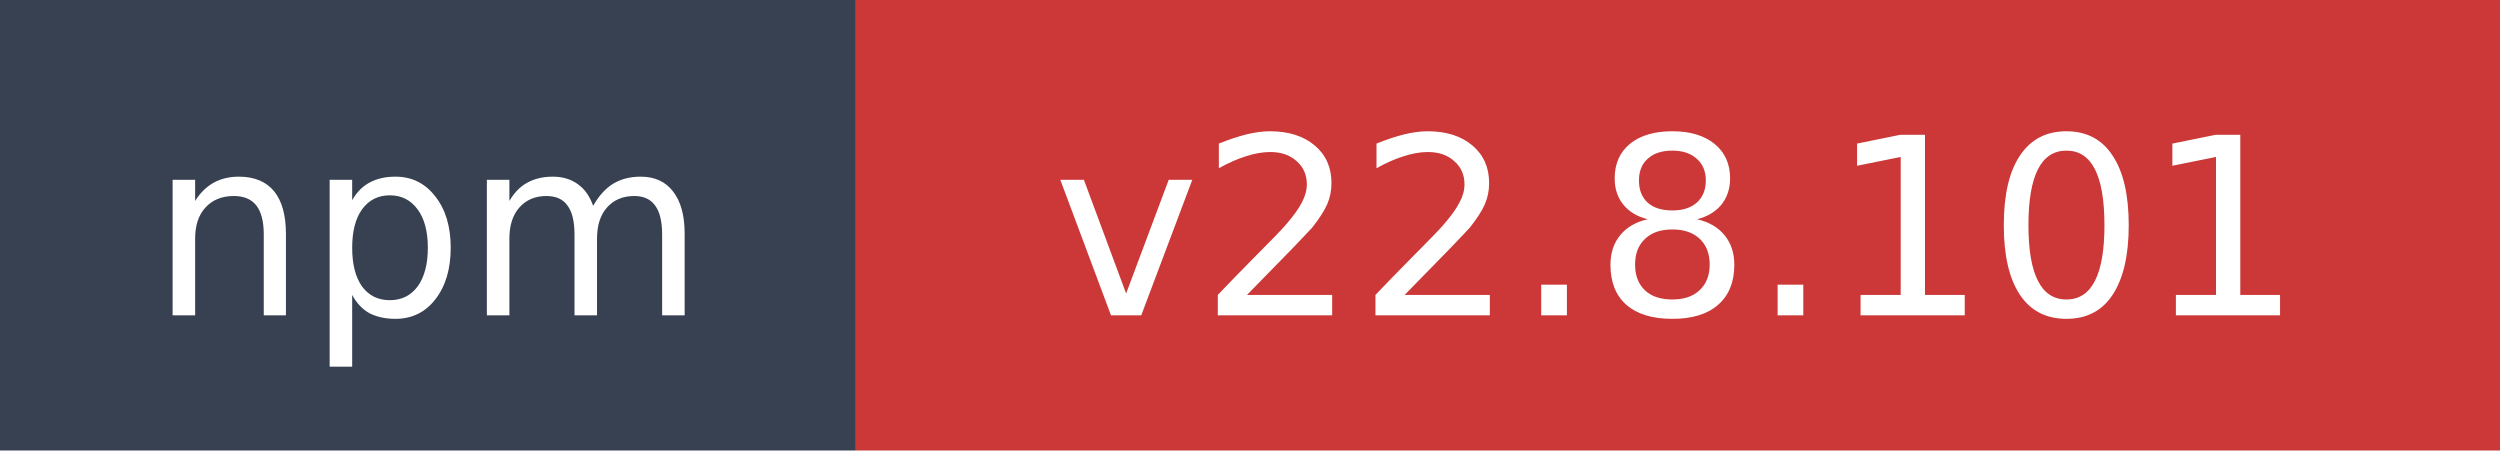
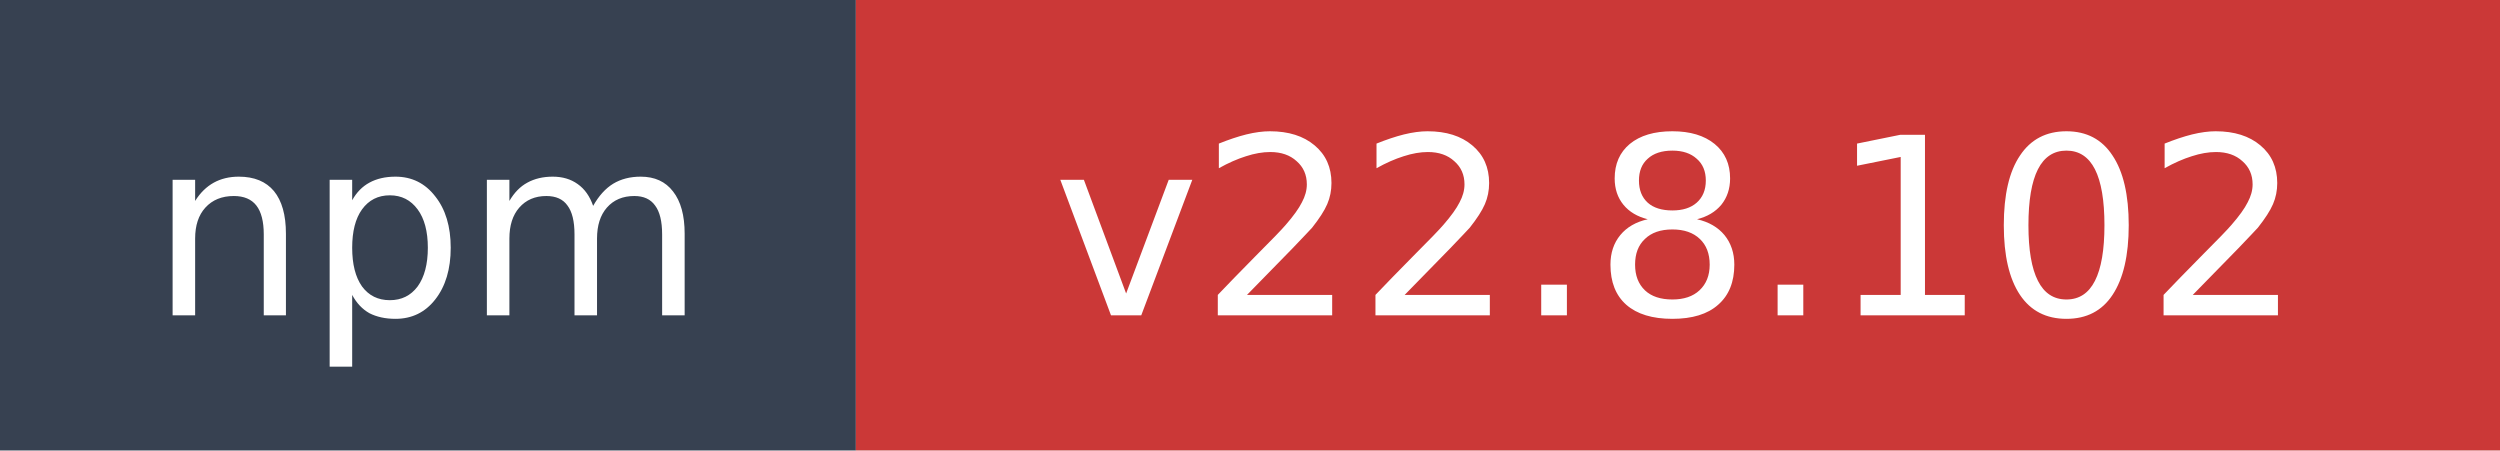
- <svg xmlns="http://www.w3.org/2000/svg" width="111" height="20" role="img" aria-label="npm: v22.8.101">
+ <svg xmlns="http://www.w3.org/2000/svg" width="111" height="20" role="img" aria-label="npm: v22.8.102">
  <rect width="38" height="20" fill="#374151" />
  <rect x="38" width="73" height="20" fill="#cb3837" />
  <text x="19" y="14" fill="#ffffff" font-family="Verdana,Geneva,DejaVu Sans,sans-serif" font-size="11" text-anchor="middle">npm</text>
-   <text x="74.5" y="14" fill="#ffffff" font-family="Verdana,Geneva,DejaVu Sans,sans-serif" font-size="11" text-anchor="middle">v22.8.101</text>
+   <text x="74.5" y="14" fill="#ffffff" font-family="Verdana,Geneva,DejaVu Sans,sans-serif" font-size="11" text-anchor="middle">v22.8.102</text>
</svg>
